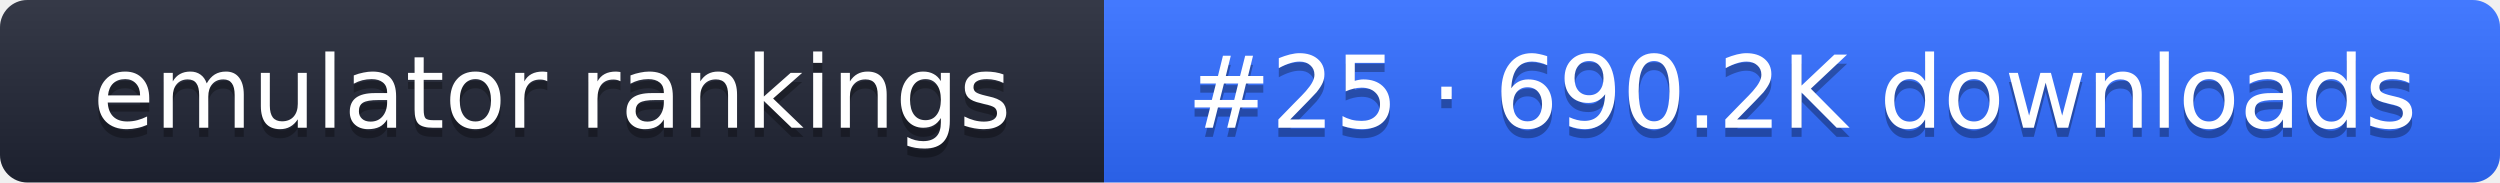
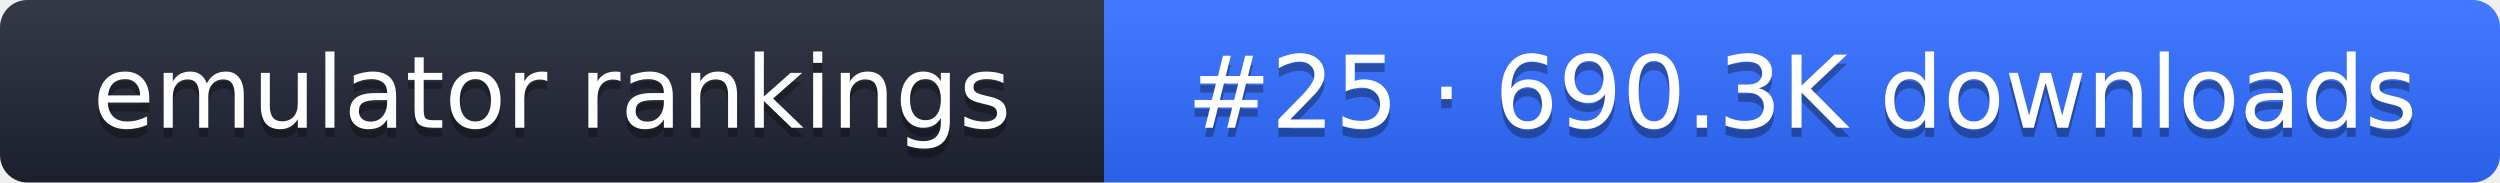
- <svg xmlns="http://www.w3.org/2000/svg" width="274" height="20" role="img" aria-label="emulator rankings: #25 · 690.2K downloads">
+ <svg xmlns="http://www.w3.org/2000/svg" width="274" height="20" role="img" aria-label="emulator rankings: #25 · 690.3K downloads">
  <linearGradient id="g" x2="0" y2="100%">
    <stop offset="0" stop-color="#fff" stop-opacity=".1" />
    <stop offset="1" stop-opacity=".1" />
  </linearGradient>
  <clipPath id="r">
    <rect width="274" height="20" rx="3" fill="#fff" />
  </clipPath>
  <g clip-path="url(#r)">
    <rect width="121" height="20" fill="#1f2433" />
    <rect x="121" width="153" height="20" fill="#2f6bff" />
    <rect width="274" height="20" fill="url(#g)" />
  </g>
  <g fill="#fff" text-anchor="middle" font-family="Verdana,DejaVu Sans,sans-serif" font-size="11">
    <text x="60.5" y="15" fill="#010101" fill-opacity=".3">emulator rankings</text>
    <text x="60.5" y="14">emulator rankings</text>
-     <text x="197.5" y="15" fill="#010101" fill-opacity=".3">#25 · 690.2K downloads</text>
-     <text x="197.5" y="14">#25 · 690.2K downloads</text>
+     <text x="197.5" y="15" fill="#010101" fill-opacity=".3">#25 · 690.3K downloads</text>
+     <text x="197.5" y="14">#25 · 690.3K downloads</text>
  </g>
</svg>
